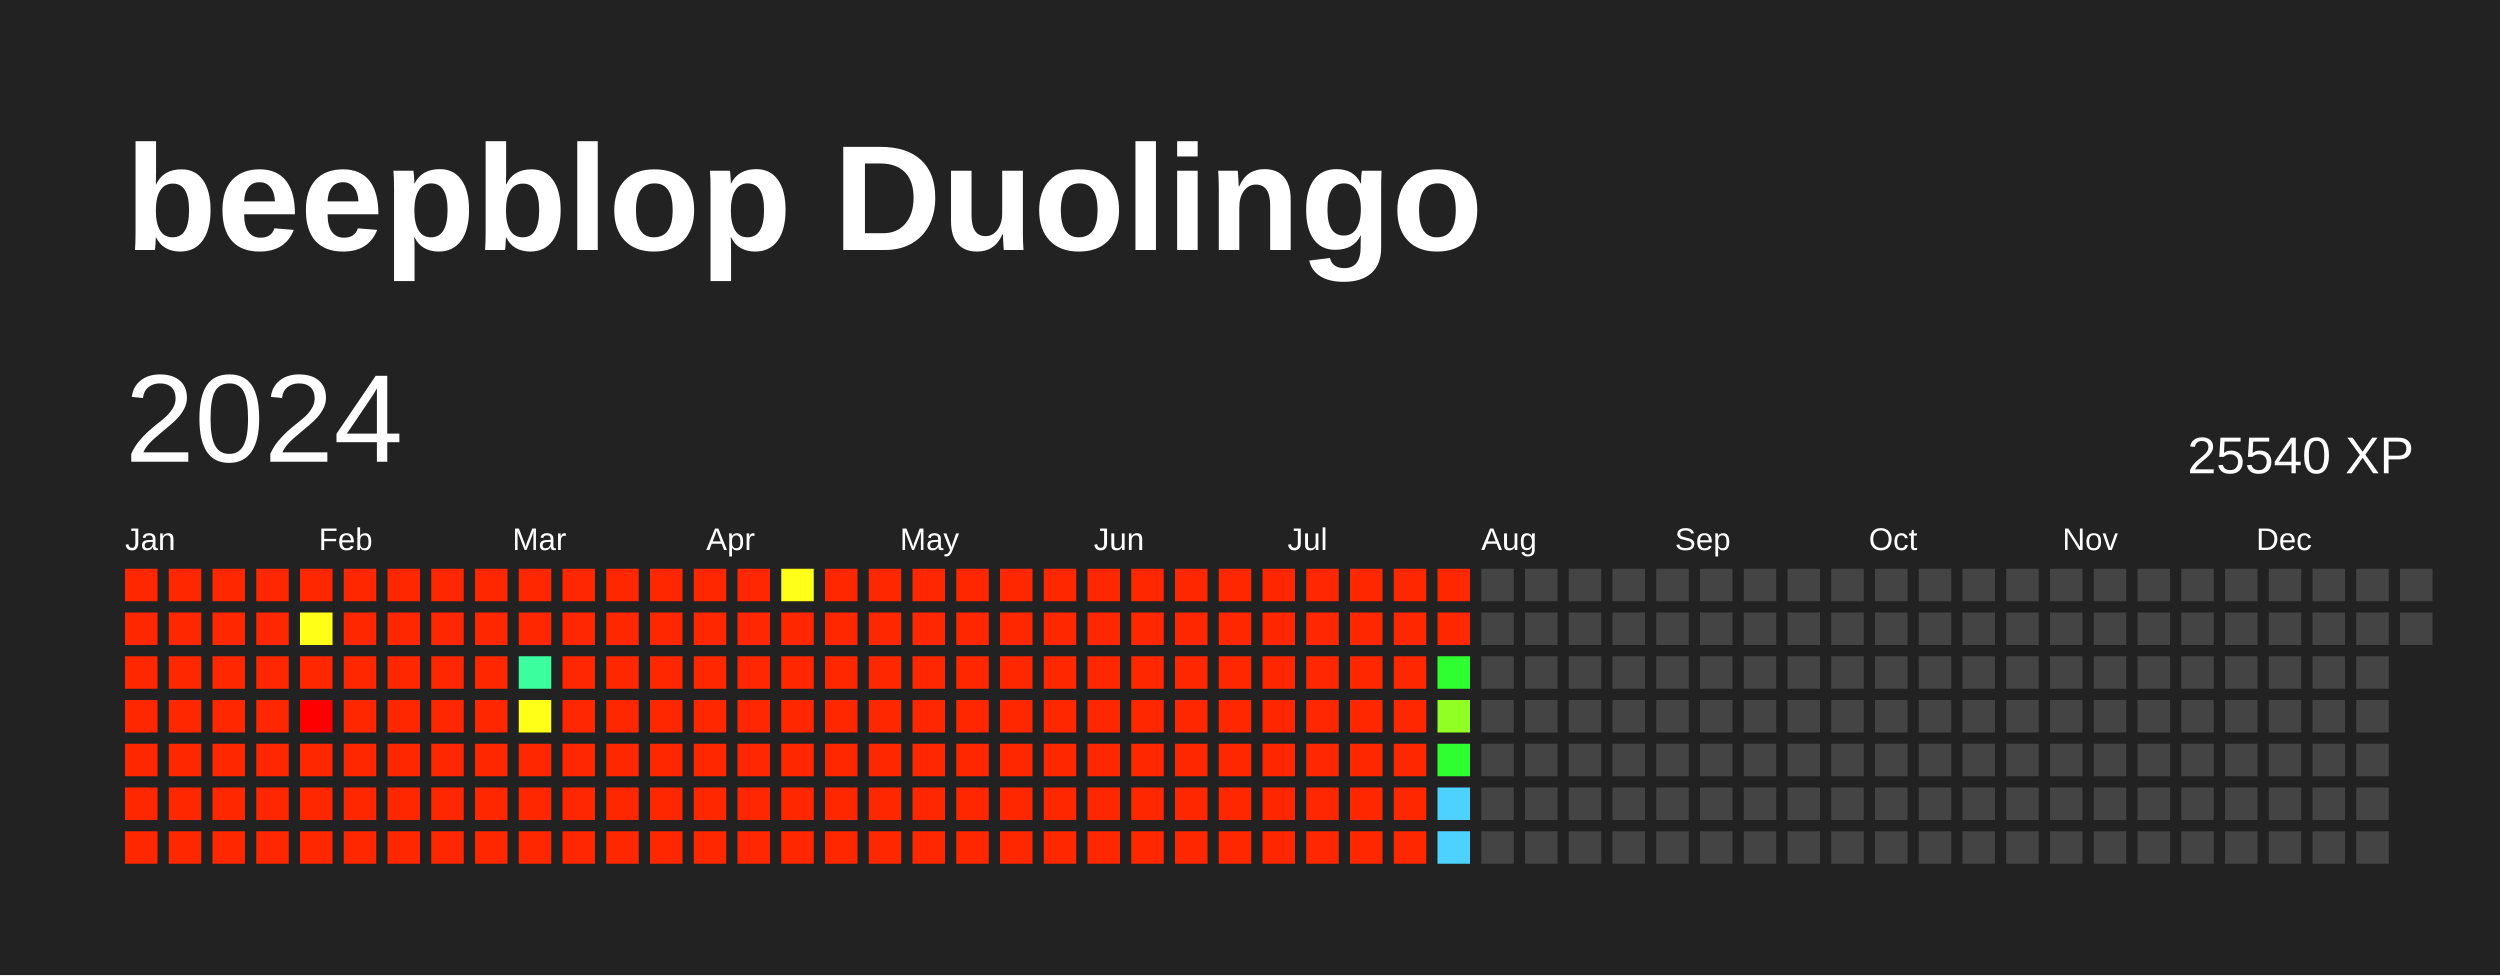
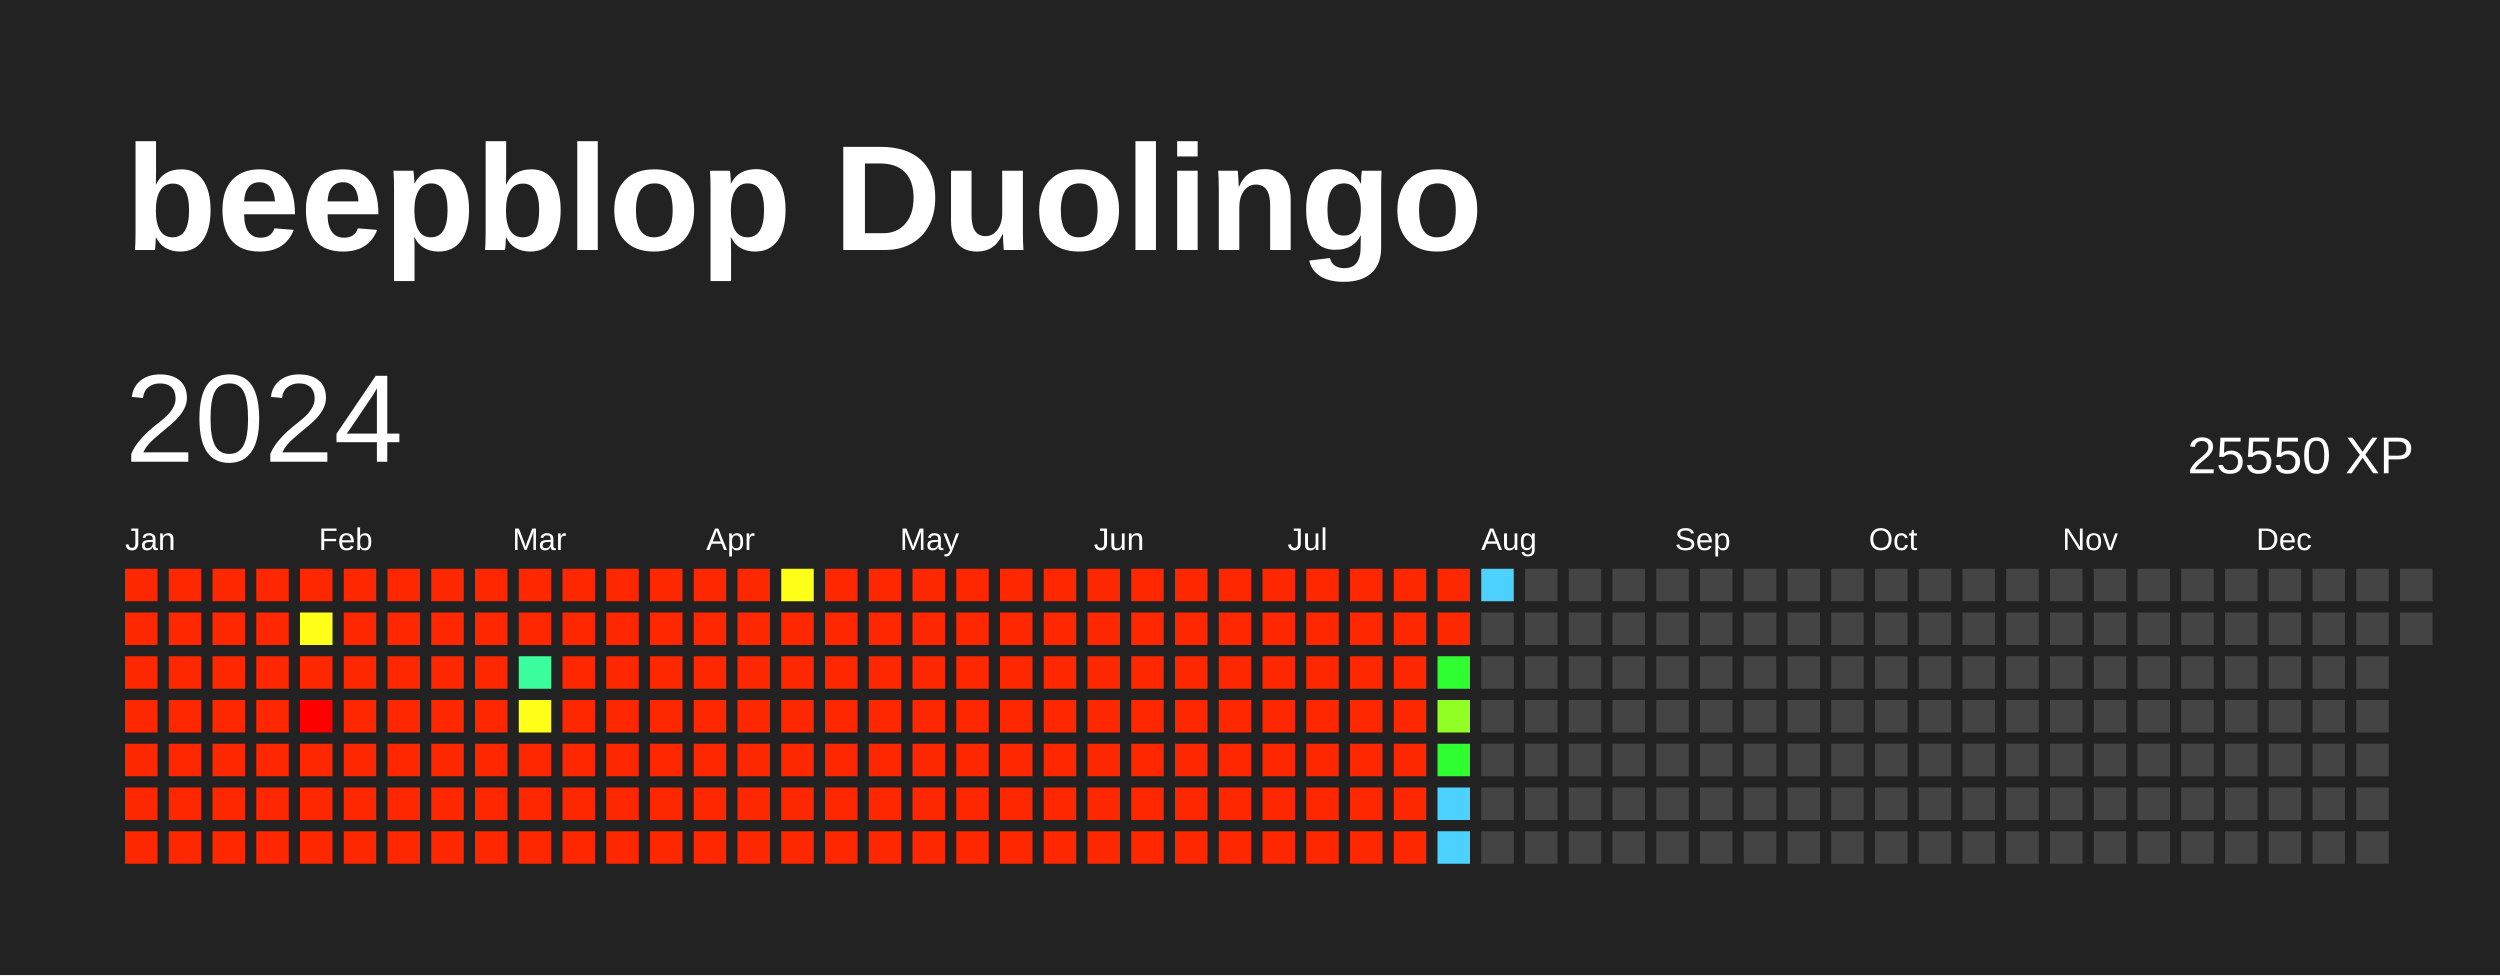
<svg xmlns="http://www.w3.org/2000/svg" baseProfile="full" height="78mm" version="1.1" viewBox="0,0,200,78" width="200mm">
  <defs />
  <rect fill="#222222" height="78" width="200" x="0" y="0" />
  <text fill="#FFFFFF" style="font-size:12px; font-family:Arial; font-weight:bold;" x="10" y="20">beepblop Duolingo</text>
  <text dominant-baseline="hanging" fill="#FFFFFF" style="font-size:10.0px; font-family:Arial;" x="10" y="30">2024</text>
-   <text dominant-baseline="hanging" fill="#FFFFFF" style="font-size:4.125px; font-family:Arial;" x="175" y="35">25540 XP</text>
+   <text dominant-baseline="hanging" fill="#FFFFFF" style="font-size:4.125px; font-family:Arial;" x="175" y="35">25550 XP</text>
  <text fill="#FFFFFF" style="font-size:2.5px; font-family:Arial" x="10.0" y="44">Jan</text>
  <text fill="#FFFFFF" style="font-size:2.5px; font-family:Arial" x="25.5" y="44">Feb</text>
  <text fill="#FFFFFF" style="font-size:2.5px; font-family:Arial" x="41.0" y="44">Mar</text>
  <text fill="#FFFFFF" style="font-size:2.5px; font-family:Arial" x="56.5" y="44">Apr</text>
  <text fill="#FFFFFF" style="font-size:2.5px; font-family:Arial" x="72.0" y="44">May</text>
  <text fill="#FFFFFF" style="font-size:2.5px; font-family:Arial" x="87.5" y="44">Jun</text>
  <text fill="#FFFFFF" style="font-size:2.5px; font-family:Arial" x="103.0" y="44">Jul</text>
  <text fill="#FFFFFF" style="font-size:2.5px; font-family:Arial" x="118.5" y="44">Aug</text>
  <text fill="#FFFFFF" style="font-size:2.5px; font-family:Arial" x="134.0" y="44">Sep</text>
  <text fill="#FFFFFF" style="font-size:2.5px; font-family:Arial" x="149.5" y="44">Oct</text>
  <text fill="#FFFFFF" style="font-size:2.5px; font-family:Arial" x="165.0" y="44">Nov</text>
  <text fill="#FFFFFF" style="font-size:2.5px; font-family:Arial" x="180.5" y="44">Dec</text>
  <rect fill="#ff2700" height="2.6" width="2.6" x="10.0" y="45.5" />
  <rect fill="#ff2700" height="2.6" width="2.6" x="10.0" y="49.0" />
  <rect fill="#ff2700" height="2.6" width="2.6" x="10.0" y="52.5" />
  <rect fill="#ff2700" height="2.6" width="2.6" x="10.0" y="56.0" />
  <rect fill="#ff2700" height="2.6" width="2.6" x="10.0" y="59.5" />
  <rect fill="#ff2700" height="2.6" width="2.6" x="10.0" y="63.0" />
  <rect fill="#ff2700" height="2.6" width="2.6" x="10.0" y="66.5" />
  <rect fill="#ff2700" height="2.6" width="2.6" x="13.5" y="45.5" />
  <rect fill="#ff2700" height="2.6" width="2.6" x="13.5" y="49.0" />
  <rect fill="#ff2700" height="2.6" width="2.6" x="13.5" y="52.5" />
  <rect fill="#ff2700" height="2.6" width="2.6" x="13.5" y="56.0" />
  <rect fill="#ff2700" height="2.6" width="2.6" x="13.5" y="59.5" />
  <rect fill="#ff2700" height="2.6" width="2.6" x="13.5" y="63.0" />
  <rect fill="#ff2700" height="2.6" width="2.6" x="13.5" y="66.5" />
  <rect fill="#ff2700" height="2.6" width="2.6" x="17.0" y="45.5" />
  <rect fill="#ff2700" height="2.6" width="2.6" x="17.0" y="49.0" />
  <rect fill="#ff2700" height="2.6" width="2.6" x="17.0" y="52.5" />
  <rect fill="#ff2700" height="2.6" width="2.6" x="17.0" y="56.0" />
  <rect fill="#ff2700" height="2.6" width="2.6" x="17.0" y="59.5" />
  <rect fill="#ff2700" height="2.6" width="2.6" x="17.0" y="63.0" />
  <rect fill="#ff2700" height="2.6" width="2.6" x="17.0" y="66.5" />
  <rect fill="#ff2700" height="2.6" width="2.6" x="20.5" y="45.5" />
  <rect fill="#ff2700" height="2.6" width="2.6" x="20.5" y="49.0" />
  <rect fill="#ff2700" height="2.6" width="2.6" x="20.5" y="52.5" />
  <rect fill="#ff2700" height="2.6" width="2.6" x="20.5" y="56.0" />
  <rect fill="#ff2700" height="2.6" width="2.6" x="20.5" y="59.5" />
  <rect fill="#ff2700" height="2.6" width="2.6" x="20.5" y="63.0" />
  <rect fill="#ff2700" height="2.6" width="2.6" x="20.5" y="66.5" />
  <rect fill="#ff2700" height="2.6" width="2.6" x="24.0" y="45.5" />
  <rect fill="#ffff18" height="2.6" width="2.6" x="24.0" y="49.0" />
  <rect fill="#ff2700" height="2.6" width="2.6" x="24.0" y="52.5" />
  <rect fill="red" height="2.6" width="2.6" x="24.0" y="56.0" />
  <rect fill="#ff2700" height="2.6" width="2.6" x="24.0" y="59.5" />
  <rect fill="#ff2700" height="2.6" width="2.6" x="24.0" y="63.0" />
  <rect fill="#ff2700" height="2.6" width="2.6" x="24.0" y="66.5" />
  <rect fill="#ff2700" height="2.6" width="2.6" x="27.5" y="45.5" />
  <rect fill="#ff2700" height="2.6" width="2.6" x="27.5" y="49.0" />
  <rect fill="#ff2700" height="2.6" width="2.6" x="27.5" y="52.5" />
  <rect fill="#ff2700" height="2.6" width="2.6" x="27.5" y="56.0" />
  <rect fill="#ff2700" height="2.6" width="2.6" x="27.5" y="59.5" />
  <rect fill="#ff2700" height="2.6" width="2.6" x="27.5" y="63.0" />
  <rect fill="#ff2700" height="2.6" width="2.6" x="27.5" y="66.5" />
  <rect fill="#ff2700" height="2.6" width="2.6" x="31.0" y="45.5" />
  <rect fill="#ff2700" height="2.6" width="2.6" x="31.0" y="49.0" />
  <rect fill="#ff2700" height="2.6" width="2.6" x="31.0" y="52.5" />
  <rect fill="#ff2700" height="2.6" width="2.6" x="31.0" y="56.0" />
  <rect fill="#ff2700" height="2.6" width="2.6" x="31.0" y="59.5" />
  <rect fill="#ff2700" height="2.6" width="2.6" x="31.0" y="63.0" />
  <rect fill="#ff2700" height="2.6" width="2.6" x="31.0" y="66.5" />
  <rect fill="#ff2700" height="2.6" width="2.6" x="34.5" y="45.5" />
  <rect fill="#ff2700" height="2.6" width="2.6" x="34.5" y="49.0" />
  <rect fill="#ff2700" height="2.6" width="2.6" x="34.5" y="52.5" />
  <rect fill="#ff2700" height="2.6" width="2.6" x="34.5" y="56.0" />
  <rect fill="#ff2700" height="2.6" width="2.6" x="34.5" y="59.5" />
  <rect fill="#ff2700" height="2.6" width="2.6" x="34.5" y="63.0" />
  <rect fill="#ff2700" height="2.6" width="2.6" x="34.5" y="66.5" />
  <rect fill="#ff2700" height="2.6" width="2.6" x="38.0" y="45.5" />
  <rect fill="#ff2700" height="2.6" width="2.6" x="38.0" y="49.0" />
  <rect fill="#ff2700" height="2.6" width="2.6" x="38.0" y="52.5" />
  <rect fill="#ff2700" height="2.6" width="2.6" x="38.0" y="56.0" />
  <rect fill="#ff2700" height="2.6" width="2.6" x="38.0" y="59.5" />
  <rect fill="#ff2700" height="2.6" width="2.6" x="38.0" y="63.0" />
  <rect fill="#ff2700" height="2.6" width="2.6" x="38.0" y="66.5" />
  <rect fill="#ff2700" height="2.6" width="2.6" x="41.5" y="45.5" />
  <rect fill="#ff2700" height="2.6" width="2.6" x="41.5" y="49.0" />
  <rect fill="#3bff9e" height="2.6" width="2.6" x="41.5" y="52.5" />
  <rect fill="#ffff18" height="2.6" width="2.6" x="41.5" y="56.0" />
  <rect fill="#ff2700" height="2.6" width="2.6" x="41.5" y="59.5" />
  <rect fill="#ff2700" height="2.6" width="2.6" x="41.5" y="63.0" />
  <rect fill="#ff2700" height="2.6" width="2.6" x="41.5" y="66.5" />
  <rect fill="#ff2700" height="2.6" width="2.6" x="45.0" y="45.5" />
  <rect fill="#ff2700" height="2.6" width="2.6" x="45.0" y="49.0" />
  <rect fill="#ff2700" height="2.6" width="2.6" x="45.0" y="52.5" />
  <rect fill="#ff2700" height="2.6" width="2.6" x="45.0" y="56.0" />
  <rect fill="#ff2700" height="2.6" width="2.6" x="45.0" y="59.5" />
  <rect fill="#ff2700" height="2.6" width="2.6" x="45.0" y="63.0" />
  <rect fill="#ff2700" height="2.6" width="2.6" x="45.0" y="66.5" />
  <rect fill="#ff2700" height="2.6" width="2.6" x="48.5" y="45.5" />
  <rect fill="#ff2700" height="2.6" width="2.6" x="48.5" y="49.0" />
  <rect fill="#ff2700" height="2.6" width="2.6" x="48.5" y="52.5" />
  <rect fill="#ff2700" height="2.6" width="2.6" x="48.5" y="56.0" />
  <rect fill="#ff2700" height="2.6" width="2.6" x="48.5" y="59.5" />
  <rect fill="#ff2700" height="2.6" width="2.6" x="48.5" y="63.0" />
  <rect fill="#ff2700" height="2.6" width="2.6" x="48.5" y="66.5" />
  <rect fill="#ff2700" height="2.6" width="2.6" x="52.0" y="45.5" />
  <rect fill="#ff2700" height="2.6" width="2.6" x="52.0" y="49.0" />
  <rect fill="#ff2700" height="2.6" width="2.6" x="52.0" y="52.5" />
  <rect fill="#ff2700" height="2.6" width="2.6" x="52.0" y="56.0" />
  <rect fill="#ff2700" height="2.6" width="2.6" x="52.0" y="59.5" />
  <rect fill="#ff2700" height="2.6" width="2.6" x="52.0" y="63.0" />
  <rect fill="#ff2700" height="2.6" width="2.6" x="52.0" y="66.5" />
  <rect fill="#ff2700" height="2.6" width="2.6" x="55.5" y="45.5" />
  <rect fill="#ff2700" height="2.6" width="2.6" x="55.5" y="49.0" />
  <rect fill="#ff2700" height="2.6" width="2.6" x="55.5" y="52.5" />
  <rect fill="#ff2700" height="2.6" width="2.6" x="55.5" y="56.0" />
  <rect fill="#ff2700" height="2.6" width="2.6" x="55.5" y="59.5" />
  <rect fill="#ff2700" height="2.6" width="2.6" x="55.5" y="63.0" />
  <rect fill="#ff2700" height="2.6" width="2.6" x="55.5" y="66.5" />
  <rect fill="#ff2700" height="2.6" width="2.6" x="59.0" y="45.5" />
  <rect fill="#ff2700" height="2.6" width="2.6" x="59.0" y="49.0" />
  <rect fill="#ff2700" height="2.6" width="2.6" x="59.0" y="52.5" />
  <rect fill="#ff2700" height="2.6" width="2.6" x="59.0" y="56.0" />
  <rect fill="#ff2700" height="2.6" width="2.6" x="59.0" y="59.5" />
  <rect fill="#ff2700" height="2.6" width="2.6" x="59.0" y="63.0" />
  <rect fill="#ff2700" height="2.6" width="2.6" x="59.0" y="66.5" />
  <rect fill="#ffff18" height="2.6" width="2.6" x="62.5" y="45.5" />
  <rect fill="#ff2700" height="2.6" width="2.6" x="62.5" y="49.0" />
  <rect fill="#ff2700" height="2.6" width="2.6" x="62.5" y="52.5" />
  <rect fill="#ff2700" height="2.6" width="2.6" x="62.5" y="56.0" />
  <rect fill="#ff2700" height="2.6" width="2.6" x="62.5" y="59.5" />
  <rect fill="#ff2700" height="2.6" width="2.6" x="62.5" y="63.0" />
  <rect fill="#ff2700" height="2.6" width="2.6" x="62.5" y="66.5" />
  <rect fill="#ff2700" height="2.6" width="2.6" x="66.0" y="45.5" />
  <rect fill="#ff2700" height="2.6" width="2.6" x="66.0" y="49.0" />
  <rect fill="#ff2700" height="2.6" width="2.6" x="66.0" y="52.5" />
  <rect fill="#ff2700" height="2.6" width="2.6" x="66.0" y="56.0" />
  <rect fill="#ff2700" height="2.6" width="2.6" x="66.0" y="59.5" />
  <rect fill="#ff2700" height="2.6" width="2.6" x="66.0" y="63.0" />
  <rect fill="#ff2700" height="2.6" width="2.6" x="66.0" y="66.5" />
  <rect fill="#ff2700" height="2.6" width="2.6" x="69.5" y="45.5" />
  <rect fill="#ff2700" height="2.6" width="2.6" x="69.5" y="49.0" />
  <rect fill="#ff2700" height="2.6" width="2.6" x="69.5" y="52.5" />
  <rect fill="#ff2700" height="2.6" width="2.6" x="69.5" y="56.0" />
  <rect fill="#ff2700" height="2.6" width="2.6" x="69.5" y="59.5" />
  <rect fill="#ff2700" height="2.6" width="2.6" x="69.5" y="63.0" />
  <rect fill="#ff2700" height="2.6" width="2.6" x="69.5" y="66.5" />
  <rect fill="#ff2700" height="2.6" width="2.6" x="73.0" y="45.5" />
  <rect fill="#ff2700" height="2.6" width="2.6" x="73.0" y="49.0" />
  <rect fill="#ff2700" height="2.6" width="2.6" x="73.0" y="52.5" />
  <rect fill="#ff2700" height="2.6" width="2.6" x="73.0" y="56.0" />
  <rect fill="#ff2700" height="2.6" width="2.6" x="73.0" y="59.5" />
  <rect fill="#ff2700" height="2.6" width="2.6" x="73.0" y="63.0" />
  <rect fill="#ff2700" height="2.6" width="2.6" x="73.0" y="66.5" />
  <rect fill="#ff2700" height="2.6" width="2.6" x="76.5" y="45.5" />
  <rect fill="#ff2700" height="2.6" width="2.6" x="76.5" y="49.0" />
  <rect fill="#ff2700" height="2.6" width="2.6" x="76.5" y="52.5" />
  <rect fill="#ff2700" height="2.6" width="2.6" x="76.5" y="56.0" />
  <rect fill="#ff2700" height="2.6" width="2.6" x="76.5" y="59.5" />
  <rect fill="#ff2700" height="2.6" width="2.6" x="76.5" y="63.0" />
  <rect fill="#ff2700" height="2.6" width="2.6" x="76.5" y="66.5" />
  <rect fill="#ff2700" height="2.6" width="2.6" x="80.0" y="45.5" />
  <rect fill="#ff2700" height="2.6" width="2.6" x="80.0" y="49.0" />
  <rect fill="#ff2700" height="2.6" width="2.6" x="80.0" y="52.5" />
  <rect fill="#ff2700" height="2.6" width="2.6" x="80.0" y="56.0" />
  <rect fill="#ff2700" height="2.6" width="2.6" x="80.0" y="59.5" />
  <rect fill="#ff2700" height="2.6" width="2.6" x="80.0" y="63.0" />
  <rect fill="#ff2700" height="2.6" width="2.6" x="80.0" y="66.5" />
  <rect fill="#ff2700" height="2.6" width="2.6" x="83.5" y="45.5" />
  <rect fill="#ff2700" height="2.6" width="2.6" x="83.5" y="49.0" />
  <rect fill="#ff2700" height="2.6" width="2.6" x="83.5" y="52.5" />
  <rect fill="#ff2700" height="2.6" width="2.6" x="83.5" y="56.0" />
  <rect fill="#ff2700" height="2.6" width="2.6" x="83.5" y="59.5" />
  <rect fill="#ff2700" height="2.6" width="2.6" x="83.5" y="63.0" />
  <rect fill="#ff2700" height="2.6" width="2.6" x="83.5" y="66.5" />
  <rect fill="#ff2700" height="2.6" width="2.6" x="87.0" y="45.5" />
  <rect fill="#ff2700" height="2.6" width="2.6" x="87.0" y="49.0" />
  <rect fill="#ff2700" height="2.6" width="2.6" x="87.0" y="52.5" />
  <rect fill="#ff2700" height="2.6" width="2.6" x="87.0" y="56.0" />
  <rect fill="#ff2700" height="2.6" width="2.6" x="87.0" y="59.5" />
  <rect fill="#ff2700" height="2.6" width="2.6" x="87.0" y="63.0" />
  <rect fill="#ff2700" height="2.6" width="2.6" x="87.0" y="66.5" />
  <rect fill="#ff2700" height="2.6" width="2.6" x="90.5" y="45.5" />
  <rect fill="#ff2700" height="2.6" width="2.6" x="90.5" y="49.0" />
  <rect fill="#ff2700" height="2.6" width="2.6" x="90.5" y="52.5" />
  <rect fill="#ff2700" height="2.6" width="2.6" x="90.5" y="56.0" />
  <rect fill="#ff2700" height="2.6" width="2.6" x="90.5" y="59.5" />
  <rect fill="#ff2700" height="2.6" width="2.6" x="90.5" y="63.0" />
  <rect fill="#ff2700" height="2.6" width="2.6" x="90.5" y="66.5" />
  <rect fill="#ff2700" height="2.6" width="2.6" x="94.0" y="45.5" />
  <rect fill="#ff2700" height="2.6" width="2.6" x="94.0" y="49.0" />
  <rect fill="#ff2700" height="2.6" width="2.6" x="94.0" y="52.5" />
  <rect fill="#ff2700" height="2.6" width="2.6" x="94.0" y="56.0" />
  <rect fill="#ff2700" height="2.6" width="2.6" x="94.0" y="59.5" />
  <rect fill="#ff2700" height="2.6" width="2.6" x="94.0" y="63.0" />
  <rect fill="#ff2700" height="2.6" width="2.6" x="94.0" y="66.5" />
  <rect fill="#ff2700" height="2.6" width="2.6" x="97.5" y="45.5" />
  <rect fill="#ff2700" height="2.6" width="2.6" x="97.5" y="49.0" />
  <rect fill="#ff2700" height="2.6" width="2.6" x="97.5" y="52.5" />
  <rect fill="#ff2700" height="2.6" width="2.6" x="97.5" y="56.0" />
  <rect fill="#ff2700" height="2.6" width="2.6" x="97.5" y="59.5" />
  <rect fill="#ff2700" height="2.6" width="2.6" x="97.5" y="63.0" />
  <rect fill="#ff2700" height="2.6" width="2.6" x="97.5" y="66.5" />
  <rect fill="#ff2700" height="2.6" width="2.6" x="101.0" y="45.5" />
  <rect fill="#ff2700" height="2.6" width="2.6" x="101.0" y="49.0" />
  <rect fill="#ff2700" height="2.6" width="2.6" x="101.0" y="52.5" />
  <rect fill="#ff2700" height="2.6" width="2.6" x="101.0" y="56.0" />
  <rect fill="#ff2700" height="2.6" width="2.6" x="101.0" y="59.5" />
  <rect fill="#ff2700" height="2.6" width="2.6" x="101.0" y="63.0" />
  <rect fill="#ff2700" height="2.6" width="2.6" x="101.0" y="66.5" />
  <rect fill="#ff2700" height="2.6" width="2.6" x="104.5" y="45.5" />
  <rect fill="#ff2700" height="2.6" width="2.6" x="104.5" y="49.0" />
  <rect fill="#ff2700" height="2.6" width="2.6" x="104.5" y="52.5" />
  <rect fill="#ff2700" height="2.6" width="2.6" x="104.5" y="56.0" />
  <rect fill="#ff2700" height="2.6" width="2.6" x="104.5" y="59.5" />
  <rect fill="#ff2700" height="2.6" width="2.6" x="104.5" y="63.0" />
  <rect fill="#ff2700" height="2.6" width="2.6" x="104.5" y="66.5" />
  <rect fill="#ff2700" height="2.6" width="2.6" x="108.0" y="45.5" />
  <rect fill="#ff2700" height="2.6" width="2.6" x="108.0" y="49.0" />
  <rect fill="#ff2700" height="2.6" width="2.6" x="108.0" y="52.5" />
  <rect fill="#ff2700" height="2.6" width="2.6" x="108.0" y="56.0" />
  <rect fill="#ff2700" height="2.6" width="2.6" x="108.0" y="59.5" />
  <rect fill="#ff2700" height="2.6" width="2.6" x="108.0" y="63.0" />
  <rect fill="#ff2700" height="2.6" width="2.6" x="108.0" y="66.5" />
  <rect fill="#ff2700" height="2.6" width="2.6" x="111.5" y="45.5" />
  <rect fill="#ff2700" height="2.6" width="2.6" x="111.5" y="49.0" />
  <rect fill="#ff2700" height="2.6" width="2.6" x="111.5" y="52.5" />
  <rect fill="#ff2700" height="2.6" width="2.6" x="111.5" y="56.0" />
  <rect fill="#ff2700" height="2.6" width="2.6" x="111.5" y="59.5" />
  <rect fill="#ff2700" height="2.6" width="2.6" x="111.5" y="63.0" />
  <rect fill="#ff2700" height="2.6" width="2.6" x="111.5" y="66.5" />
  <rect fill="#ff2700" height="2.6" width="2.6" x="115.0" y="45.5" />
  <rect fill="#ff2700" height="2.6" width="2.6" x="115.0" y="49.0" />
  <rect fill="#2fff30" height="2.6" width="2.6" x="115.0" y="52.5" />
  <rect fill="#91ff24" height="2.6" width="2.6" x="115.0" y="56.0" />
  <rect fill="#2fff30" height="2.6" width="2.6" x="115.0" y="59.5" />
  <rect fill="#4dd2ff" height="2.6" width="2.6" x="115.0" y="63.0" />
  <rect fill="#4dd2ff" height="2.6" width="2.6" x="115.0" y="66.5" />
-   <rect fill="#444444" height="2.6" width="2.6" x="118.5" y="45.5" />
+   <rect fill="#4dd2ff" height="2.6" width="2.6" x="118.5" y="45.5" />
  <rect fill="#444444" height="2.6" width="2.6" x="118.5" y="49.0" />
  <rect fill="#444444" height="2.6" width="2.6" x="118.5" y="52.5" />
  <rect fill="#444444" height="2.6" width="2.6" x="118.5" y="56.0" />
  <rect fill="#444444" height="2.6" width="2.6" x="118.5" y="59.5" />
  <rect fill="#444444" height="2.6" width="2.6" x="118.5" y="63.0" />
  <rect fill="#444444" height="2.6" width="2.6" x="118.5" y="66.5" />
  <rect fill="#444444" height="2.6" width="2.6" x="122.0" y="45.5" />
  <rect fill="#444444" height="2.6" width="2.6" x="122.0" y="49.0" />
  <rect fill="#444444" height="2.6" width="2.6" x="122.0" y="52.5" />
  <rect fill="#444444" height="2.6" width="2.6" x="122.0" y="56.0" />
  <rect fill="#444444" height="2.6" width="2.6" x="122.0" y="59.5" />
  <rect fill="#444444" height="2.6" width="2.6" x="122.0" y="63.0" />
  <rect fill="#444444" height="2.6" width="2.6" x="122.0" y="66.5" />
  <rect fill="#444444" height="2.6" width="2.6" x="125.5" y="45.5" />
  <rect fill="#444444" height="2.6" width="2.6" x="125.5" y="49.0" />
  <rect fill="#444444" height="2.6" width="2.6" x="125.5" y="52.5" />
  <rect fill="#444444" height="2.6" width="2.6" x="125.5" y="56.0" />
  <rect fill="#444444" height="2.6" width="2.6" x="125.5" y="59.5" />
  <rect fill="#444444" height="2.6" width="2.6" x="125.5" y="63.0" />
  <rect fill="#444444" height="2.6" width="2.6" x="125.5" y="66.5" />
  <rect fill="#444444" height="2.6" width="2.6" x="129.0" y="45.5" />
  <rect fill="#444444" height="2.6" width="2.6" x="129.0" y="49.0" />
  <rect fill="#444444" height="2.6" width="2.6" x="129.0" y="52.5" />
  <rect fill="#444444" height="2.6" width="2.6" x="129.0" y="56.0" />
  <rect fill="#444444" height="2.6" width="2.6" x="129.0" y="59.5" />
  <rect fill="#444444" height="2.6" width="2.6" x="129.0" y="63.0" />
  <rect fill="#444444" height="2.6" width="2.6" x="129.0" y="66.5" />
  <rect fill="#444444" height="2.6" width="2.6" x="132.5" y="45.5" />
  <rect fill="#444444" height="2.6" width="2.6" x="132.5" y="49.0" />
  <rect fill="#444444" height="2.6" width="2.6" x="132.5" y="52.5" />
  <rect fill="#444444" height="2.6" width="2.6" x="132.5" y="56.0" />
  <rect fill="#444444" height="2.6" width="2.6" x="132.5" y="59.5" />
  <rect fill="#444444" height="2.6" width="2.6" x="132.5" y="63.0" />
  <rect fill="#444444" height="2.6" width="2.6" x="132.5" y="66.5" />
  <rect fill="#444444" height="2.6" width="2.6" x="136.0" y="45.5" />
  <rect fill="#444444" height="2.6" width="2.6" x="136.0" y="49.0" />
  <rect fill="#444444" height="2.6" width="2.6" x="136.0" y="52.5" />
  <rect fill="#444444" height="2.6" width="2.6" x="136.0" y="56.0" />
  <rect fill="#444444" height="2.6" width="2.6" x="136.0" y="59.5" />
  <rect fill="#444444" height="2.6" width="2.6" x="136.0" y="63.0" />
  <rect fill="#444444" height="2.6" width="2.6" x="136.0" y="66.5" />
  <rect fill="#444444" height="2.6" width="2.6" x="139.5" y="45.5" />
  <rect fill="#444444" height="2.6" width="2.6" x="139.5" y="49.0" />
  <rect fill="#444444" height="2.6" width="2.6" x="139.5" y="52.5" />
  <rect fill="#444444" height="2.6" width="2.6" x="139.5" y="56.0" />
  <rect fill="#444444" height="2.6" width="2.6" x="139.5" y="59.5" />
  <rect fill="#444444" height="2.6" width="2.6" x="139.5" y="63.0" />
  <rect fill="#444444" height="2.6" width="2.6" x="139.5" y="66.5" />
  <rect fill="#444444" height="2.6" width="2.6" x="143.0" y="45.5" />
  <rect fill="#444444" height="2.6" width="2.6" x="143.0" y="49.0" />
  <rect fill="#444444" height="2.6" width="2.6" x="143.0" y="52.5" />
  <rect fill="#444444" height="2.6" width="2.6" x="143.0" y="56.0" />
  <rect fill="#444444" height="2.6" width="2.6" x="143.0" y="59.5" />
  <rect fill="#444444" height="2.6" width="2.6" x="143.0" y="63.0" />
  <rect fill="#444444" height="2.6" width="2.6" x="143.0" y="66.5" />
  <rect fill="#444444" height="2.6" width="2.6" x="146.5" y="45.5" />
  <rect fill="#444444" height="2.6" width="2.6" x="146.5" y="49.0" />
  <rect fill="#444444" height="2.6" width="2.6" x="146.5" y="52.5" />
  <rect fill="#444444" height="2.6" width="2.6" x="146.5" y="56.0" />
  <rect fill="#444444" height="2.6" width="2.6" x="146.5" y="59.5" />
  <rect fill="#444444" height="2.6" width="2.6" x="146.5" y="63.0" />
  <rect fill="#444444" height="2.6" width="2.6" x="146.5" y="66.5" />
  <rect fill="#444444" height="2.6" width="2.6" x="150.0" y="45.5" />
  <rect fill="#444444" height="2.6" width="2.6" x="150.0" y="49.0" />
  <rect fill="#444444" height="2.6" width="2.6" x="150.0" y="52.5" />
  <rect fill="#444444" height="2.6" width="2.6" x="150.0" y="56.0" />
  <rect fill="#444444" height="2.6" width="2.6" x="150.0" y="59.5" />
  <rect fill="#444444" height="2.6" width="2.6" x="150.0" y="63.0" />
  <rect fill="#444444" height="2.6" width="2.6" x="150.0" y="66.5" />
  <rect fill="#444444" height="2.6" width="2.6" x="153.5" y="45.5" />
  <rect fill="#444444" height="2.6" width="2.6" x="153.5" y="49.0" />
  <rect fill="#444444" height="2.6" width="2.6" x="153.5" y="52.5" />
  <rect fill="#444444" height="2.6" width="2.6" x="153.5" y="56.0" />
  <rect fill="#444444" height="2.6" width="2.6" x="153.5" y="59.5" />
  <rect fill="#444444" height="2.6" width="2.6" x="153.5" y="63.0" />
  <rect fill="#444444" height="2.6" width="2.6" x="153.5" y="66.5" />
  <rect fill="#444444" height="2.6" width="2.6" x="157.0" y="45.5" />
  <rect fill="#444444" height="2.6" width="2.6" x="157.0" y="49.0" />
  <rect fill="#444444" height="2.6" width="2.6" x="157.0" y="52.5" />
  <rect fill="#444444" height="2.6" width="2.6" x="157.0" y="56.0" />
  <rect fill="#444444" height="2.6" width="2.6" x="157.0" y="59.5" />
  <rect fill="#444444" height="2.6" width="2.6" x="157.0" y="63.0" />
  <rect fill="#444444" height="2.6" width="2.6" x="157.0" y="66.5" />
  <rect fill="#444444" height="2.6" width="2.6" x="160.5" y="45.5" />
  <rect fill="#444444" height="2.6" width="2.6" x="160.5" y="49.0" />
  <rect fill="#444444" height="2.6" width="2.6" x="160.5" y="52.5" />
  <rect fill="#444444" height="2.6" width="2.6" x="160.5" y="56.0" />
  <rect fill="#444444" height="2.6" width="2.6" x="160.5" y="59.5" />
  <rect fill="#444444" height="2.6" width="2.6" x="160.5" y="63.0" />
  <rect fill="#444444" height="2.6" width="2.6" x="160.5" y="66.5" />
  <rect fill="#444444" height="2.6" width="2.6" x="164.0" y="45.5" />
  <rect fill="#444444" height="2.6" width="2.6" x="164.0" y="49.0" />
  <rect fill="#444444" height="2.6" width="2.6" x="164.0" y="52.5" />
  <rect fill="#444444" height="2.6" width="2.6" x="164.0" y="56.0" />
  <rect fill="#444444" height="2.6" width="2.6" x="164.0" y="59.5" />
  <rect fill="#444444" height="2.6" width="2.6" x="164.0" y="63.0" />
  <rect fill="#444444" height="2.6" width="2.6" x="164.0" y="66.5" />
  <rect fill="#444444" height="2.6" width="2.6" x="167.5" y="45.5" />
  <rect fill="#444444" height="2.6" width="2.6" x="167.5" y="49.0" />
  <rect fill="#444444" height="2.6" width="2.6" x="167.5" y="52.5" />
  <rect fill="#444444" height="2.6" width="2.6" x="167.5" y="56.0" />
  <rect fill="#444444" height="2.6" width="2.6" x="167.5" y="59.5" />
  <rect fill="#444444" height="2.6" width="2.6" x="167.5" y="63.0" />
  <rect fill="#444444" height="2.6" width="2.6" x="167.5" y="66.5" />
  <rect fill="#444444" height="2.6" width="2.6" x="171.0" y="45.5" />
  <rect fill="#444444" height="2.6" width="2.6" x="171.0" y="49.0" />
  <rect fill="#444444" height="2.6" width="2.6" x="171.0" y="52.5" />
  <rect fill="#444444" height="2.6" width="2.6" x="171.0" y="56.0" />
  <rect fill="#444444" height="2.6" width="2.6" x="171.0" y="59.5" />
  <rect fill="#444444" height="2.6" width="2.6" x="171.0" y="63.0" />
  <rect fill="#444444" height="2.6" width="2.6" x="171.0" y="66.5" />
  <rect fill="#444444" height="2.6" width="2.6" x="174.5" y="45.5" />
  <rect fill="#444444" height="2.6" width="2.6" x="174.5" y="49.0" />
  <rect fill="#444444" height="2.6" width="2.6" x="174.5" y="52.5" />
  <rect fill="#444444" height="2.6" width="2.6" x="174.5" y="56.0" />
  <rect fill="#444444" height="2.6" width="2.6" x="174.5" y="59.5" />
  <rect fill="#444444" height="2.6" width="2.6" x="174.5" y="63.0" />
  <rect fill="#444444" height="2.6" width="2.6" x="174.5" y="66.5" />
  <rect fill="#444444" height="2.6" width="2.6" x="178.0" y="45.5" />
  <rect fill="#444444" height="2.6" width="2.6" x="178.0" y="49.0" />
  <rect fill="#444444" height="2.6" width="2.6" x="178.0" y="52.5" />
  <rect fill="#444444" height="2.6" width="2.6" x="178.0" y="56.0" />
  <rect fill="#444444" height="2.6" width="2.6" x="178.0" y="59.5" />
  <rect fill="#444444" height="2.6" width="2.6" x="178.0" y="63.0" />
  <rect fill="#444444" height="2.6" width="2.6" x="178.0" y="66.5" />
  <rect fill="#444444" height="2.6" width="2.6" x="181.5" y="45.5" />
  <rect fill="#444444" height="2.6" width="2.6" x="181.5" y="49.0" />
  <rect fill="#444444" height="2.6" width="2.6" x="181.5" y="52.5" />
  <rect fill="#444444" height="2.6" width="2.6" x="181.5" y="56.0" />
  <rect fill="#444444" height="2.6" width="2.6" x="181.5" y="59.5" />
  <rect fill="#444444" height="2.6" width="2.6" x="181.5" y="63.0" />
  <rect fill="#444444" height="2.6" width="2.6" x="181.5" y="66.5" />
  <rect fill="#444444" height="2.6" width="2.6" x="185.0" y="45.5" />
  <rect fill="#444444" height="2.6" width="2.6" x="185.0" y="49.0" />
  <rect fill="#444444" height="2.6" width="2.6" x="185.0" y="52.5" />
  <rect fill="#444444" height="2.6" width="2.6" x="185.0" y="56.0" />
  <rect fill="#444444" height="2.6" width="2.6" x="185.0" y="59.5" />
  <rect fill="#444444" height="2.6" width="2.6" x="185.0" y="63.0" />
  <rect fill="#444444" height="2.6" width="2.6" x="185.0" y="66.5" />
  <rect fill="#444444" height="2.6" width="2.6" x="188.5" y="45.5" />
  <rect fill="#444444" height="2.6" width="2.6" x="188.5" y="49.0" />
  <rect fill="#444444" height="2.6" width="2.6" x="188.5" y="52.5" />
  <rect fill="#444444" height="2.6" width="2.6" x="188.5" y="56.0" />
  <rect fill="#444444" height="2.6" width="2.6" x="188.5" y="59.5" />
  <rect fill="#444444" height="2.6" width="2.6" x="188.5" y="63.0" />
  <rect fill="#444444" height="2.6" width="2.6" x="188.5" y="66.5" />
  <rect fill="#444444" height="2.6" width="2.6" x="192.0" y="45.5" />
  <rect fill="#444444" height="2.6" width="2.6" x="192.0" y="49.0" />
</svg>
